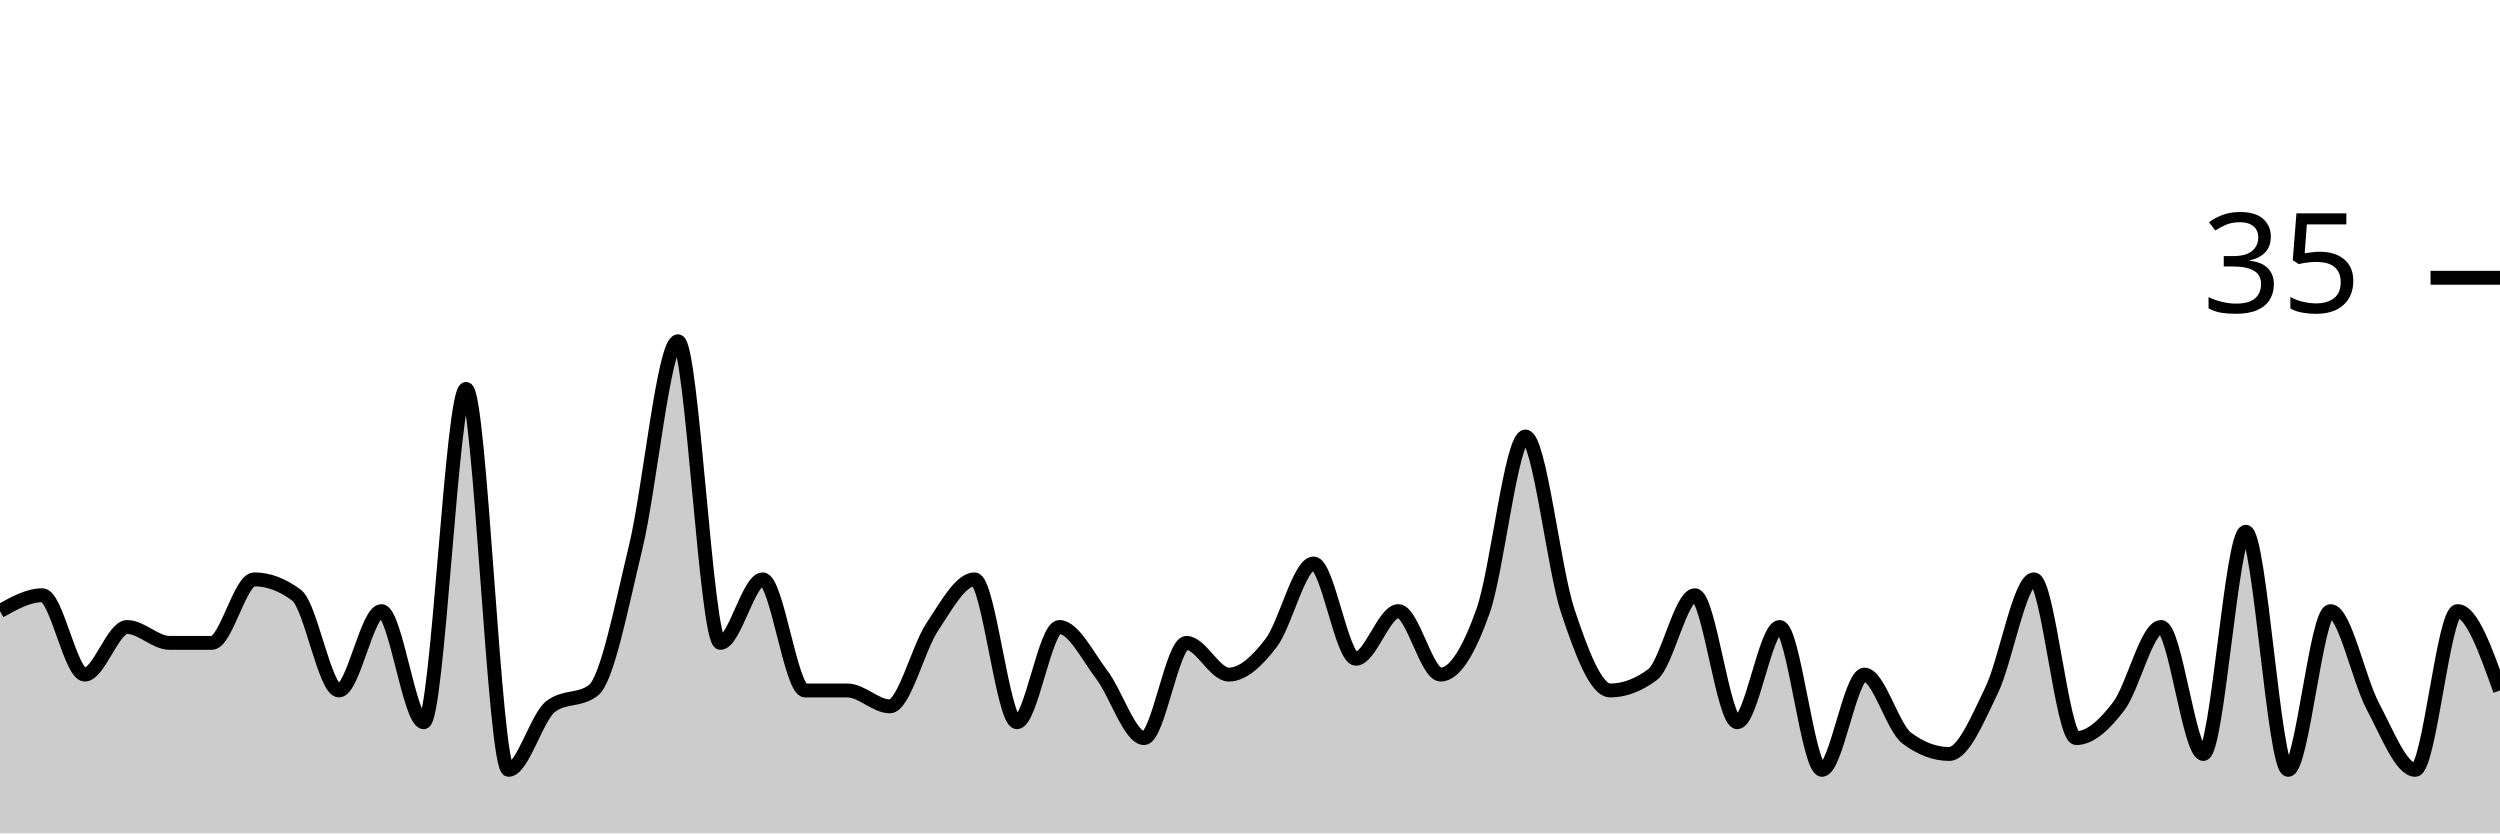
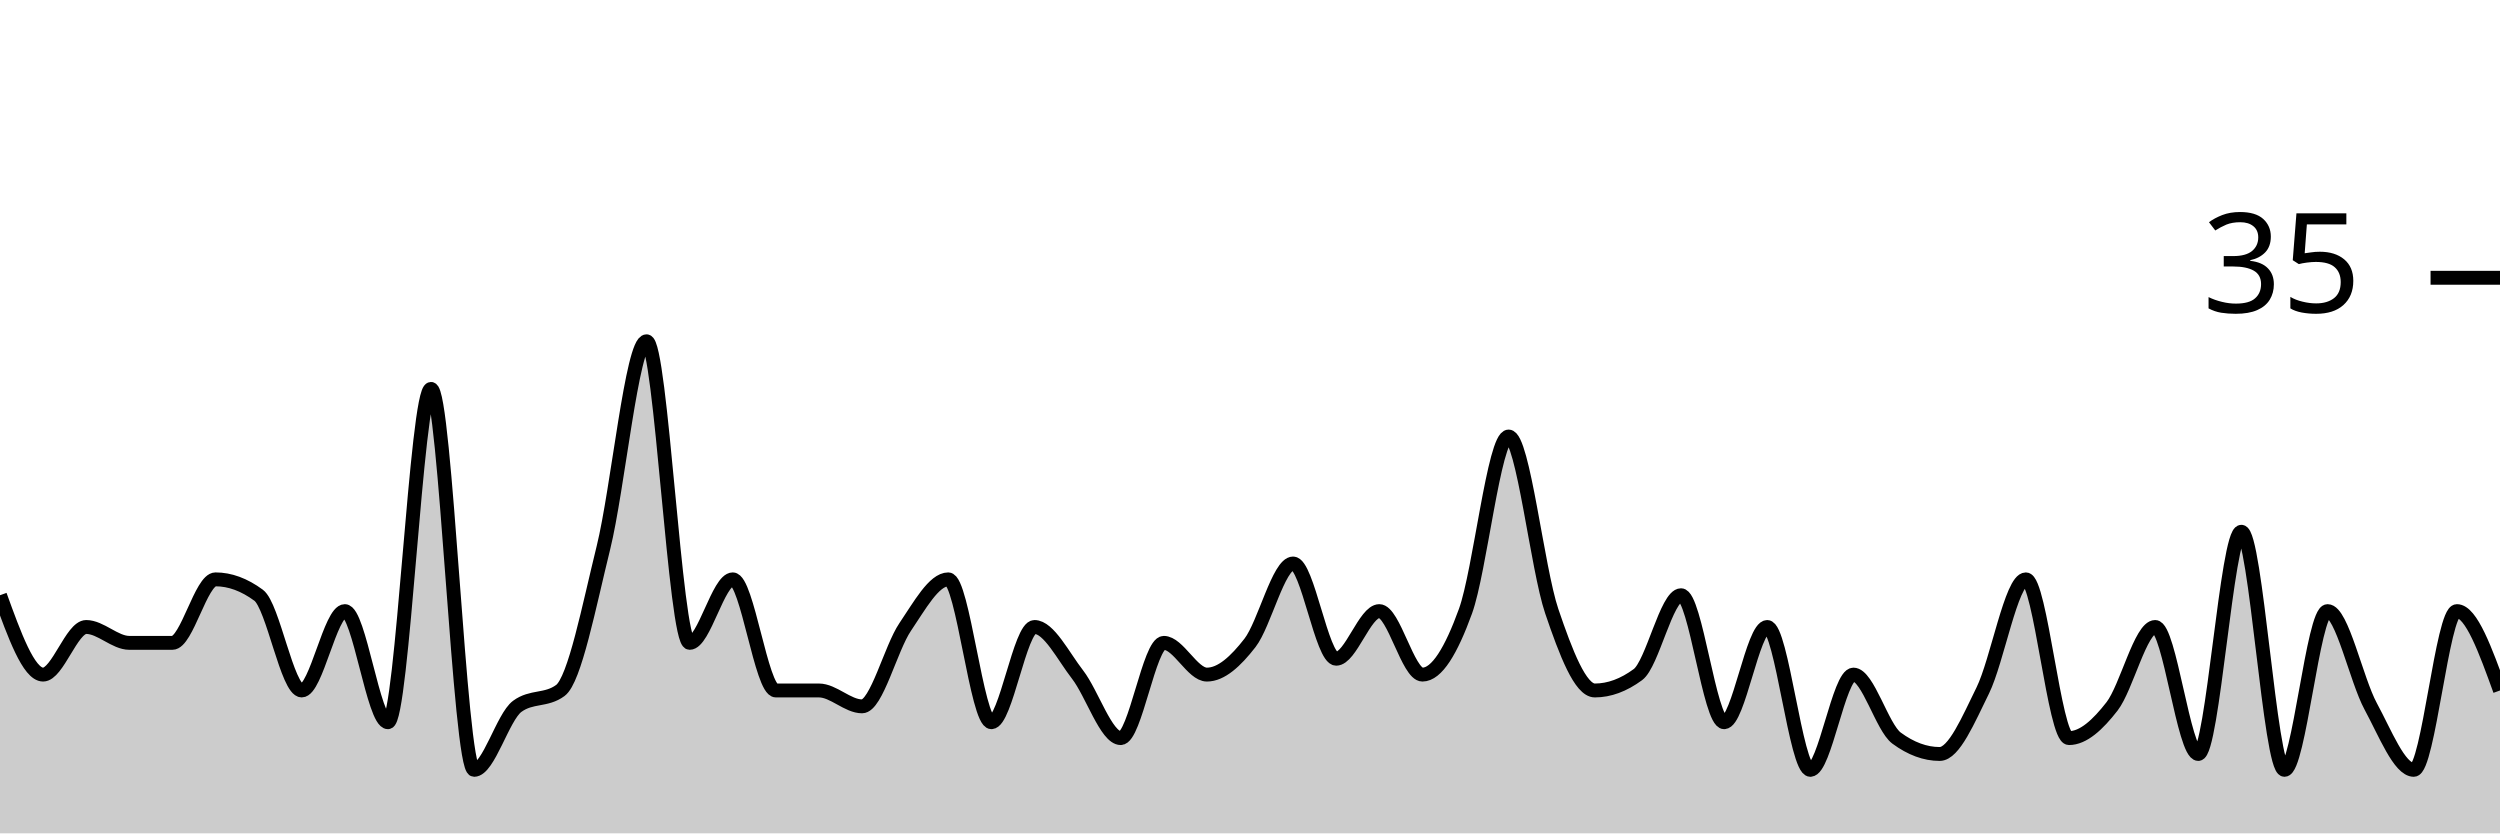
<svg xmlns="http://www.w3.org/2000/svg" viewBox="0 0 180 60">
  <g transform="translate(0,20)">
-     <path class="area" fill="rgba(0, 0, 0, 0.2)" d="M0,24C1.017,23.429,2.034,22.857,3.051,22.857C4.068,22.857,5.085,28.571,6.102,28.571C7.119,28.571,8.136,25.143,9.153,25.143C10.169,25.143,11.186,26.286,12.203,26.286C13.22,26.286,14.237,26.286,15.254,26.286C16.271,26.286,17.288,21.714,18.305,21.714C19.322,21.714,20.339,22.095,21.356,22.857C22.373,23.619,23.39,29.714,24.407,29.714C25.424,29.714,26.441,24,27.458,24C28.475,24,29.492,32,30.508,32C31.525,32,32.542,8,33.559,8C34.576,8,35.593,35.429,36.61,35.429C37.627,35.429,38.644,31.619,39.661,30.857C40.678,30.095,41.695,30.476,42.712,29.714C43.729,28.952,44.746,23.619,45.763,19.429C46.78,15.238,47.797,4.571,48.814,4.571C49.831,4.571,50.847,26.286,51.864,26.286C52.881,26.286,53.898,21.714,54.915,21.714C55.932,21.714,56.949,29.714,57.966,29.714C58.983,29.714,60,29.714,61.017,29.714C62.034,29.714,63.051,30.857,64.068,30.857C65.085,30.857,66.102,26.667,67.119,25.143C68.136,23.619,69.153,21.714,70.169,21.714C71.186,21.714,72.203,32,73.22,32C74.237,32,75.254,25.143,76.271,25.143C77.288,25.143,78.305,27.238,79.322,28.571C80.339,29.905,81.356,33.143,82.373,33.143C83.39,33.143,84.407,26.286,85.424,26.286C86.441,26.286,87.458,28.571,88.475,28.571C89.492,28.571,90.508,27.619,91.525,26.286C92.542,24.952,93.559,20.571,94.576,20.571C95.593,20.571,96.61,27.429,97.627,27.429C98.644,27.429,99.661,24,100.678,24C101.695,24,102.712,28.571,103.729,28.571C104.746,28.571,105.763,26.857,106.78,24C107.797,21.143,108.814,11.429,109.831,11.429C110.847,11.429,111.864,20.952,112.881,24C113.898,27.048,114.915,29.714,115.932,29.714C116.949,29.714,117.966,29.333,118.983,28.571C120,27.81,121.017,22.857,122.034,22.857C123.051,22.857,124.068,32,125.085,32C126.102,32,127.119,25.143,128.136,25.143C129.153,25.143,130.169,35.429,131.186,35.429C132.203,35.429,133.22,28.571,134.237,28.571C135.254,28.571,136.271,32.381,137.288,33.143C138.305,33.905,139.322,34.286,140.339,34.286C141.356,34.286,142.373,31.81,143.39,29.714C144.407,27.619,145.424,21.714,146.441,21.714C147.458,21.714,148.475,33.143,149.492,33.143C150.508,33.143,151.525,32.19,152.542,30.857C153.559,29.524,154.576,25.143,155.593,25.143C156.61,25.143,157.627,34.286,158.644,34.286C159.661,34.286,160.678,18.286,161.695,18.286C162.712,18.286,163.729,35.429,164.746,35.429C165.763,35.429,166.78,24,167.797,24C168.814,24,169.831,28.952,170.847,30.857C171.864,32.762,172.881,35.429,173.898,35.429C174.915,35.429,175.932,24,176.949,24C177.966,24,178.983,26.857,180,29.714L180,40C178.983,40,177.966,40,176.949,40C175.932,40,174.915,40,173.898,40C172.881,40,171.864,40,170.847,40C169.831,40,168.814,40,167.797,40C166.78,40,165.763,40,164.746,40C163.729,40,162.712,40,161.695,40C160.678,40,159.661,40,158.644,40C157.627,40,156.61,40,155.593,40C154.576,40,153.559,40,152.542,40C151.525,40,150.508,40,149.492,40C148.475,40,147.458,40,146.441,40C145.424,40,144.407,40,143.39,40C142.373,40,141.356,40,140.339,40C139.322,40,138.305,40,137.288,40C136.271,40,135.254,40,134.237,40C133.22,40,132.203,40,131.186,40C130.169,40,129.153,40,128.136,40C127.119,40,126.102,40,125.085,40C124.068,40,123.051,40,122.034,40C121.017,40,120,40,118.983,40C117.966,40,116.949,40,115.932,40C114.915,40,113.898,40,112.881,40C111.864,40,110.847,40,109.831,40C108.814,40,107.797,40,106.78,40C105.763,40,104.746,40,103.729,40C102.712,40,101.695,40,100.678,40C99.661,40,98.644,40,97.627,40C96.61,40,95.593,40,94.576,40C93.559,40,92.542,40,91.525,40C90.508,40,89.492,40,88.475,40C87.458,40,86.441,40,85.424,40C84.407,40,83.39,40,82.373,40C81.356,40,80.339,40,79.322,40C78.305,40,77.288,40,76.271,40C75.254,40,74.237,40,73.22,40C72.203,40,71.186,40,70.169,40C69.153,40,68.136,40,67.119,40C66.102,40,65.085,40,64.068,40C63.051,40,62.034,40,61.017,40C60,40,58.983,40,57.966,40C56.949,40,55.932,40,54.915,40C53.898,40,52.881,40,51.864,40C50.847,40,49.831,40,48.814,40C47.797,40,46.78,40,45.763,40C44.746,40,43.729,40,42.712,40C41.695,40,40.678,40,39.661,40C38.644,40,37.627,40,36.61,40C35.593,40,34.576,40,33.559,40C32.542,40,31.525,40,30.508,40C29.492,40,28.475,40,27.458,40C26.441,40,25.424,40,24.407,40C23.39,40,22.373,40,21.356,40C20.339,40,19.322,40,18.305,40C17.288,40,16.271,40,15.254,40C14.237,40,13.22,40,12.203,40C11.186,40,10.169,40,9.153,40C8.136,40,7.119,40,6.102,40C5.085,40,4.068,40,3.051,40C2.034,40,1.017,40,0,40Z" />
-     <path class="line" stroke="black" fill="none" d="M0,24C1.017,23.429,2.034,22.857,3.051,22.857C4.068,22.857,5.085,28.571,6.102,28.571C7.119,28.571,8.136,25.143,9.153,25.143C10.169,25.143,11.186,26.286,12.203,26.286C13.22,26.286,14.237,26.286,15.254,26.286C16.271,26.286,17.288,21.714,18.305,21.714C19.322,21.714,20.339,22.095,21.356,22.857C22.373,23.619,23.39,29.714,24.407,29.714C25.424,29.714,26.441,24,27.458,24C28.475,24,29.492,32,30.508,32C31.525,32,32.542,8,33.559,8C34.576,8,35.593,35.429,36.61,35.429C37.627,35.429,38.644,31.619,39.661,30.857C40.678,30.095,41.695,30.476,42.712,29.714C43.729,28.952,44.746,23.619,45.763,19.429C46.78,15.238,47.797,4.571,48.814,4.571C49.831,4.571,50.847,26.286,51.864,26.286C52.881,26.286,53.898,21.714,54.915,21.714C55.932,21.714,56.949,29.714,57.966,29.714C58.983,29.714,60,29.714,61.017,29.714C62.034,29.714,63.051,30.857,64.068,30.857C65.085,30.857,66.102,26.667,67.119,25.143C68.136,23.619,69.153,21.714,70.169,21.714C71.186,21.714,72.203,32,73.22,32C74.237,32,75.254,25.143,76.271,25.143C77.288,25.143,78.305,27.238,79.322,28.571C80.339,29.905,81.356,33.143,82.373,33.143C83.39,33.143,84.407,26.286,85.424,26.286C86.441,26.286,87.458,28.571,88.475,28.571C89.492,28.571,90.508,27.619,91.525,26.286C92.542,24.952,93.559,20.571,94.576,20.571C95.593,20.571,96.61,27.429,97.627,27.429C98.644,27.429,99.661,24,100.678,24C101.695,24,102.712,28.571,103.729,28.571C104.746,28.571,105.763,26.857,106.78,24C107.797,21.143,108.814,11.429,109.831,11.429C110.847,11.429,111.864,20.952,112.881,24C113.898,27.048,114.915,29.714,115.932,29.714C116.949,29.714,117.966,29.333,118.983,28.571C120,27.81,121.017,22.857,122.034,22.857C123.051,22.857,124.068,32,125.085,32C126.102,32,127.119,25.143,128.136,25.143C129.153,25.143,130.169,35.429,131.186,35.429C132.203,35.429,133.22,28.571,134.237,28.571C135.254,28.571,136.271,32.381,137.288,33.143C138.305,33.905,139.322,34.286,140.339,34.286C141.356,34.286,142.373,31.81,143.39,29.714C144.407,27.619,145.424,21.714,146.441,21.714C147.458,21.714,148.475,33.143,149.492,33.143C150.508,33.143,151.525,32.19,152.542,30.857C153.559,29.524,154.576,25.143,155.593,25.143C156.61,25.143,157.627,34.286,158.644,34.286C159.661,34.286,160.678,18.286,161.695,18.286C162.712,18.286,163.729,35.429,164.746,35.429C165.763,35.429,166.78,24,167.797,24C168.814,24,169.831,28.952,170.847,30.857C171.864,32.762,172.881,35.429,173.898,35.429C174.915,35.429,175.932,24,176.949,24C177.966,24,178.983,26.857,180,29.714" />
+     <path class="area" fill="rgba(0, 0, 0, 0.2)" d="M0,22.857C1.034,25.714,2.069,28.571,3.103,28.571C4.138,28.571,5.172,25.143,6.207,25.143C7.241,25.143,8.276,26.286,9.31,26.286C10.345,26.286,11.379,26.286,12.414,26.286C13.448,26.286,14.483,21.714,15.517,21.714C16.552,21.714,17.586,22.095,18.621,22.857C19.655,23.619,20.69,29.714,21.724,29.714C22.759,29.714,23.793,24,24.828,24C25.862,24,26.897,32,27.931,32C28.966,32,30,8,31.034,8C32.069,8,33.103,35.429,34.138,35.429C35.172,35.429,36.207,31.619,37.241,30.857C38.276,30.095,39.31,30.476,40.345,29.714C41.379,28.952,42.414,23.619,43.448,19.429C44.483,15.238,45.517,4.571,46.552,4.571C47.586,4.571,48.621,26.286,49.655,26.286C50.69,26.286,51.724,21.714,52.759,21.714C53.793,21.714,54.828,29.714,55.862,29.714C56.897,29.714,57.931,29.714,58.966,29.714C60,29.714,61.034,30.857,62.069,30.857C63.103,30.857,64.138,26.667,65.172,25.143C66.207,23.619,67.241,21.714,68.276,21.714C69.31,21.714,70.345,32,71.379,32C72.414,32,73.448,25.143,74.483,25.143C75.517,25.143,76.552,27.238,77.586,28.571C78.621,29.905,79.655,33.143,80.69,33.143C81.724,33.143,82.759,26.286,83.793,26.286C84.828,26.286,85.862,28.571,86.897,28.571C87.931,28.571,88.966,27.619,90,26.286C91.034,24.952,92.069,20.571,93.103,20.571C94.138,20.571,95.172,27.429,96.207,27.429C97.241,27.429,98.276,24,99.31,24C100.345,24,101.379,28.571,102.414,28.571C103.448,28.571,104.483,26.857,105.517,24C106.552,21.143,107.586,11.429,108.621,11.429C109.655,11.429,110.69,20.952,111.724,24C112.759,27.048,113.793,29.714,114.828,29.714C115.862,29.714,116.897,29.333,117.931,28.571C118.966,27.81,120,22.857,121.034,22.857C122.069,22.857,123.103,32,124.138,32C125.172,32,126.207,25.143,127.241,25.143C128.276,25.143,129.31,35.429,130.345,35.429C131.379,35.429,132.414,28.571,133.448,28.571C134.483,28.571,135.517,32.381,136.552,33.143C137.586,33.905,138.621,34.286,139.655,34.286C140.69,34.286,141.724,31.81,142.759,29.714C143.793,27.619,144.828,21.714,145.862,21.714C146.897,21.714,147.931,33.143,148.966,33.143C150,33.143,151.034,32.19,152.069,30.857C153.103,29.524,154.138,25.143,155.172,25.143C156.207,25.143,157.241,34.286,158.276,34.286C159.31,34.286,160.345,18.286,161.379,18.286C162.414,18.286,163.448,35.429,164.483,35.429C165.517,35.429,166.552,24,167.586,24C168.621,24,169.655,28.952,170.69,30.857C171.724,32.762,172.759,35.429,173.793,35.429C174.828,35.429,175.862,24,176.897,24C177.931,24,178.966,26.857,180,29.714L180,40C178.966,40,177.931,40,176.897,40C175.862,40,174.828,40,173.793,40C172.759,40,171.724,40,170.69,40C169.655,40,168.621,40,167.586,40C166.552,40,165.517,40,164.483,40C163.448,40,162.414,40,161.379,40C160.345,40,159.31,40,158.276,40C157.241,40,156.207,40,155.172,40C154.138,40,153.103,40,152.069,40C151.034,40,150,40,148.966,40C147.931,40,146.897,40,145.862,40C144.828,40,143.793,40,142.759,40C141.724,40,140.69,40,139.655,40C138.621,40,137.586,40,136.552,40C135.517,40,134.483,40,133.448,40C132.414,40,131.379,40,130.345,40C129.31,40,128.276,40,127.241,40C126.207,40,125.172,40,124.138,40C123.103,40,122.069,40,121.034,40C120,40,118.966,40,117.931,40C116.897,40,115.862,40,114.828,40C113.793,40,112.759,40,111.724,40C110.69,40,109.655,40,108.621,40C107.586,40,106.552,40,105.517,40C104.483,40,103.448,40,102.414,40C101.379,40,100.345,40,99.31,40C98.276,40,97.241,40,96.207,40C95.172,40,94.138,40,93.103,40C92.069,40,91.034,40,90,40C88.966,40,87.931,40,86.897,40C85.862,40,84.828,40,83.793,40C82.759,40,81.724,40,80.69,40C79.655,40,78.621,40,77.586,40C76.552,40,75.517,40,74.483,40C73.448,40,72.414,40,71.379,40C70.345,40,69.31,40,68.276,40C67.241,40,66.207,40,65.172,40C64.138,40,63.103,40,62.069,40C61.034,40,60,40,58.966,40C57.931,40,56.897,40,55.862,40C54.828,40,53.793,40,52.759,40C51.724,40,50.69,40,49.655,40C48.621,40,47.586,40,46.552,40C45.517,40,44.483,40,43.448,40C42.414,40,41.379,40,40.345,40C39.31,40,38.276,40,37.241,40C36.207,40,35.172,40,34.138,40C33.103,40,32.069,40,31.034,40C30,40,28.966,40,27.931,40C26.897,40,25.862,40,24.828,40C23.793,40,22.759,40,21.724,40C20.69,40,19.655,40,18.621,40C17.586,40,16.552,40,15.517,40C14.483,40,13.448,40,12.414,40C11.379,40,10.345,40,9.31,40C8.276,40,7.241,40,6.207,40C5.172,40,4.138,40,3.103,40C2.069,40,1.034,40,0,40Z" />
+     <path class="line" stroke="black" fill="none" d="M0,22.857C1.034,25.714,2.069,28.571,3.103,28.571C4.138,28.571,5.172,25.143,6.207,25.143C7.241,25.143,8.276,26.286,9.31,26.286C10.345,26.286,11.379,26.286,12.414,26.286C13.448,26.286,14.483,21.714,15.517,21.714C16.552,21.714,17.586,22.095,18.621,22.857C19.655,23.619,20.69,29.714,21.724,29.714C22.759,29.714,23.793,24,24.828,24C25.862,24,26.897,32,27.931,32C28.966,32,30,8,31.034,8C32.069,8,33.103,35.429,34.138,35.429C35.172,35.429,36.207,31.619,37.241,30.857C38.276,30.095,39.31,30.476,40.345,29.714C41.379,28.952,42.414,23.619,43.448,19.429C44.483,15.238,45.517,4.571,46.552,4.571C47.586,4.571,48.621,26.286,49.655,26.286C50.69,26.286,51.724,21.714,52.759,21.714C53.793,21.714,54.828,29.714,55.862,29.714C56.897,29.714,57.931,29.714,58.966,29.714C60,29.714,61.034,30.857,62.069,30.857C63.103,30.857,64.138,26.667,65.172,25.143C66.207,23.619,67.241,21.714,68.276,21.714C69.31,21.714,70.345,32,71.379,32C72.414,32,73.448,25.143,74.483,25.143C75.517,25.143,76.552,27.238,77.586,28.571C78.621,29.905,79.655,33.143,80.69,33.143C81.724,33.143,82.759,26.286,83.793,26.286C84.828,26.286,85.862,28.571,86.897,28.571C87.931,28.571,88.966,27.619,90,26.286C91.034,24.952,92.069,20.571,93.103,20.571C94.138,20.571,95.172,27.429,96.207,27.429C97.241,27.429,98.276,24,99.31,24C100.345,24,101.379,28.571,102.414,28.571C103.448,28.571,104.483,26.857,105.517,24C106.552,21.143,107.586,11.429,108.621,11.429C109.655,11.429,110.69,20.952,111.724,24C112.759,27.048,113.793,29.714,114.828,29.714C115.862,29.714,116.897,29.333,117.931,28.571C118.966,27.81,120,22.857,121.034,22.857C122.069,22.857,123.103,32,124.138,32C125.172,32,126.207,25.143,127.241,25.143C128.276,25.143,129.31,35.429,130.345,35.429C131.379,35.429,132.414,28.571,133.448,28.571C134.483,28.571,135.517,32.381,136.552,33.143C137.586,33.905,138.621,34.286,139.655,34.286C140.69,34.286,141.724,31.81,142.759,29.714C143.793,27.619,144.828,21.714,145.862,21.714C146.897,21.714,147.931,33.143,148.966,33.143C150,33.143,151.034,32.19,152.069,30.857C153.103,29.524,154.138,25.143,155.172,25.143C156.207,25.143,157.241,34.286,158.276,34.286C159.31,34.286,160.345,18.286,161.379,18.286C162.414,18.286,163.448,35.429,164.483,35.429C165.517,35.429,166.552,24,167.586,24C168.621,24,169.655,28.952,170.69,30.857C171.724,32.762,172.759,35.429,173.793,35.429C174.828,35.429,175.862,24,176.897,24C177.931,24,178.966,26.857,180,29.714" />
    <path class="axis-ceiling" stroke-width="1" stroke="black" fill="none" d="M175,0L180,0" />
    <text class="axis-ceiling-label" font-family="sans-serif" text-anchor="end" font-size="10px" x="170" y="2.5">35</text>
  </g>
</svg>
